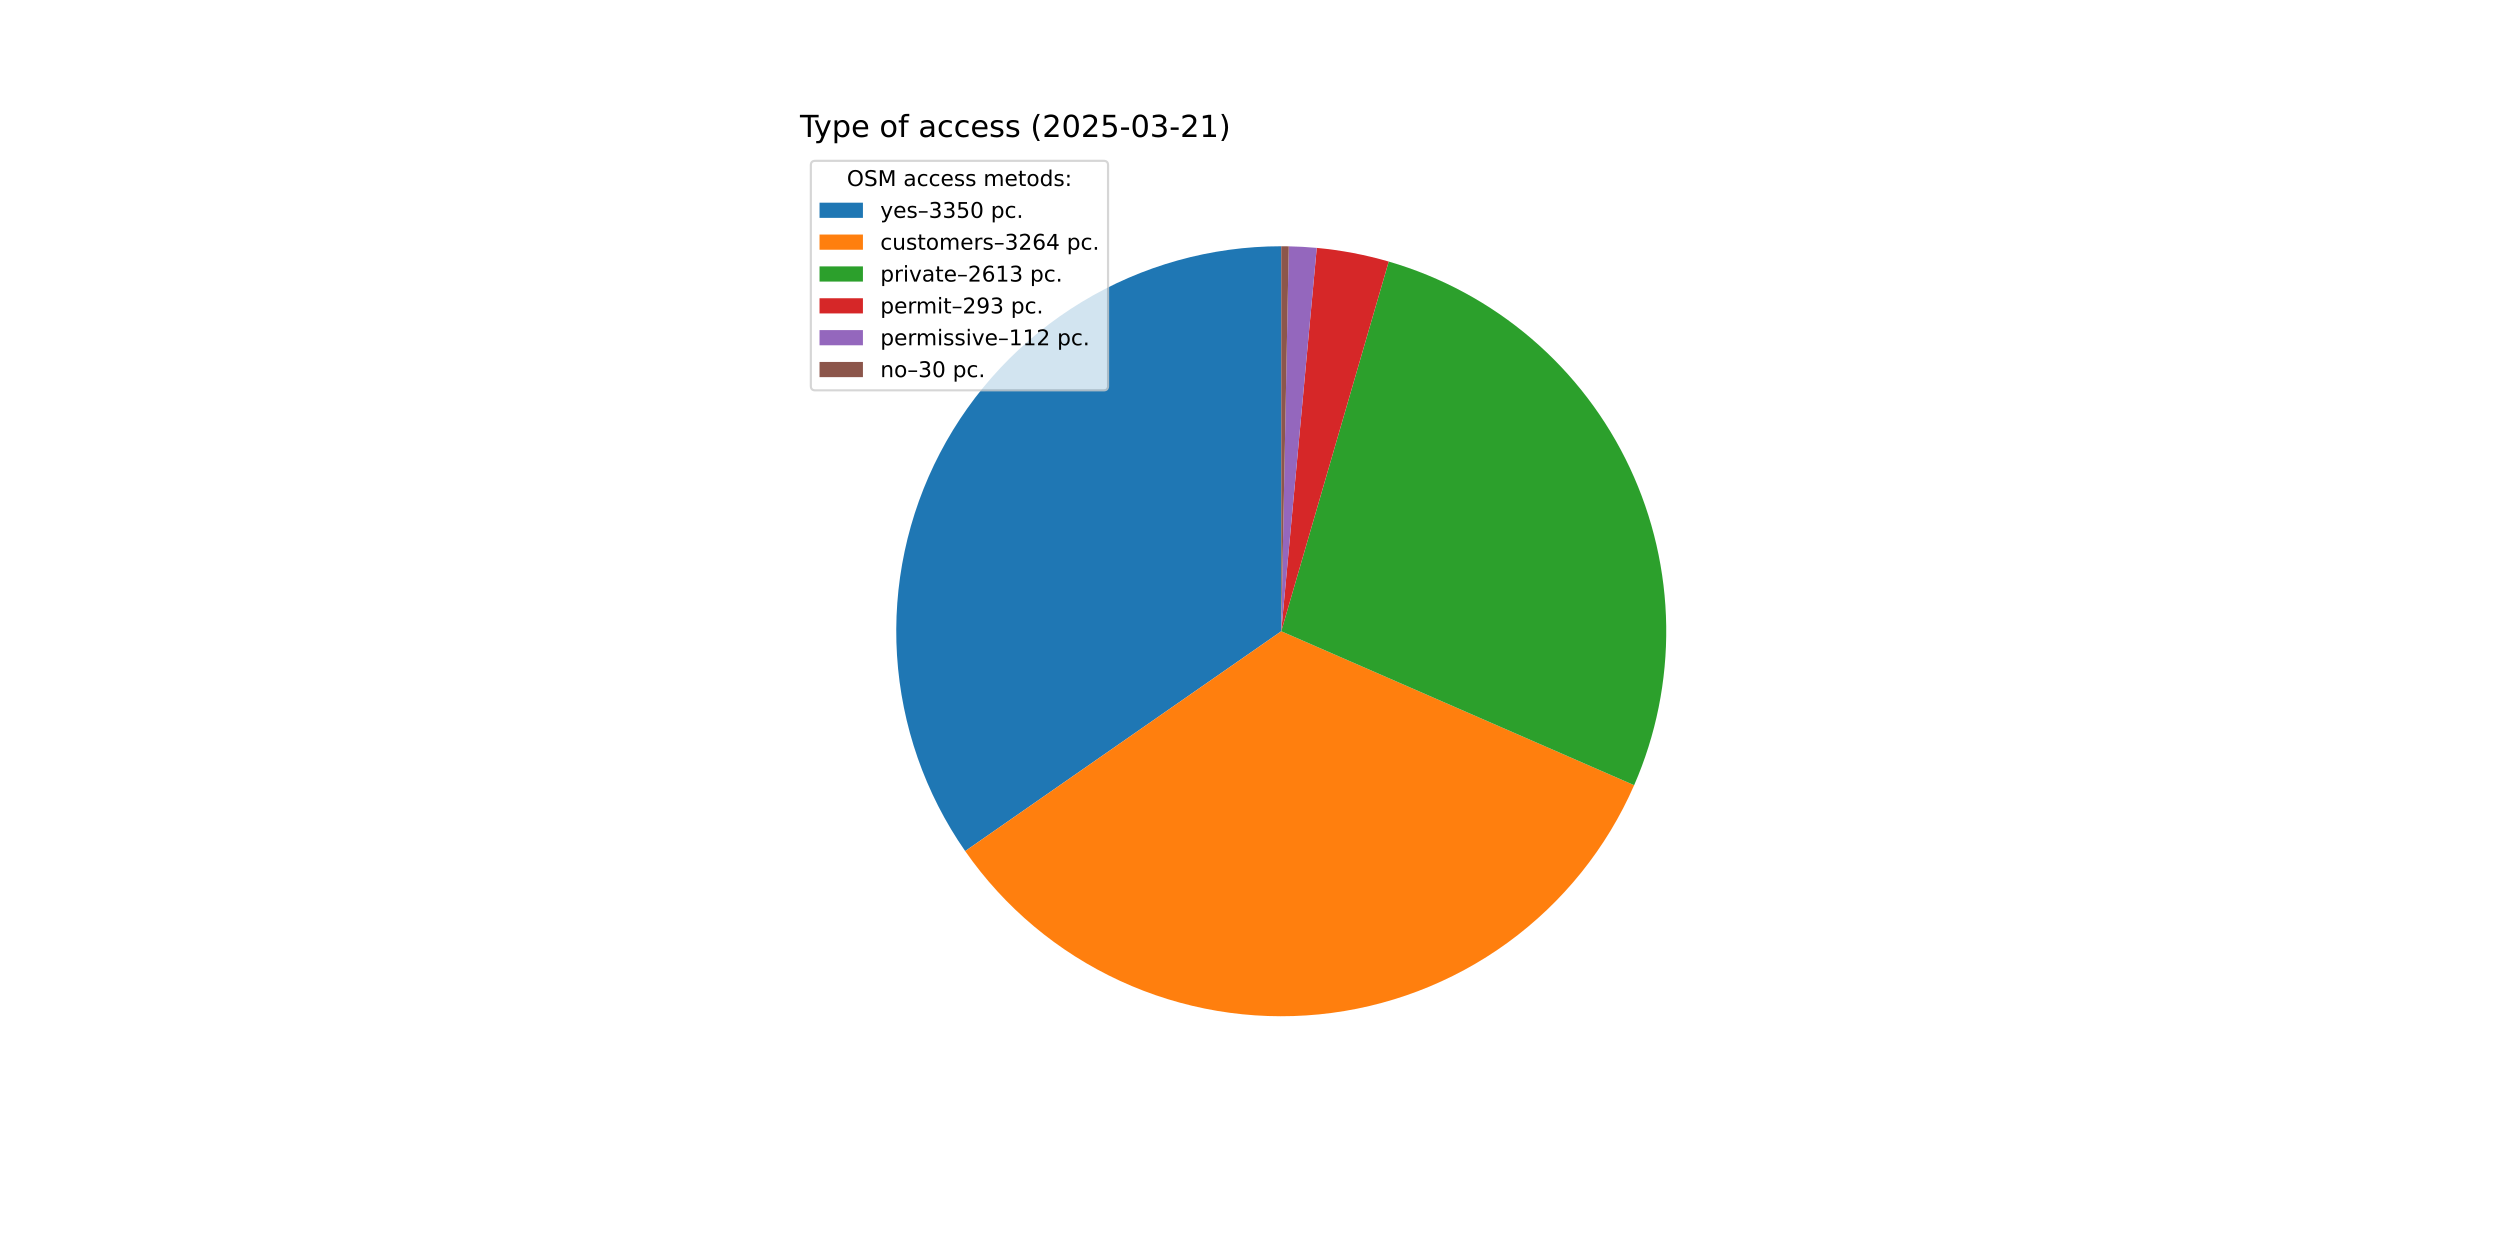
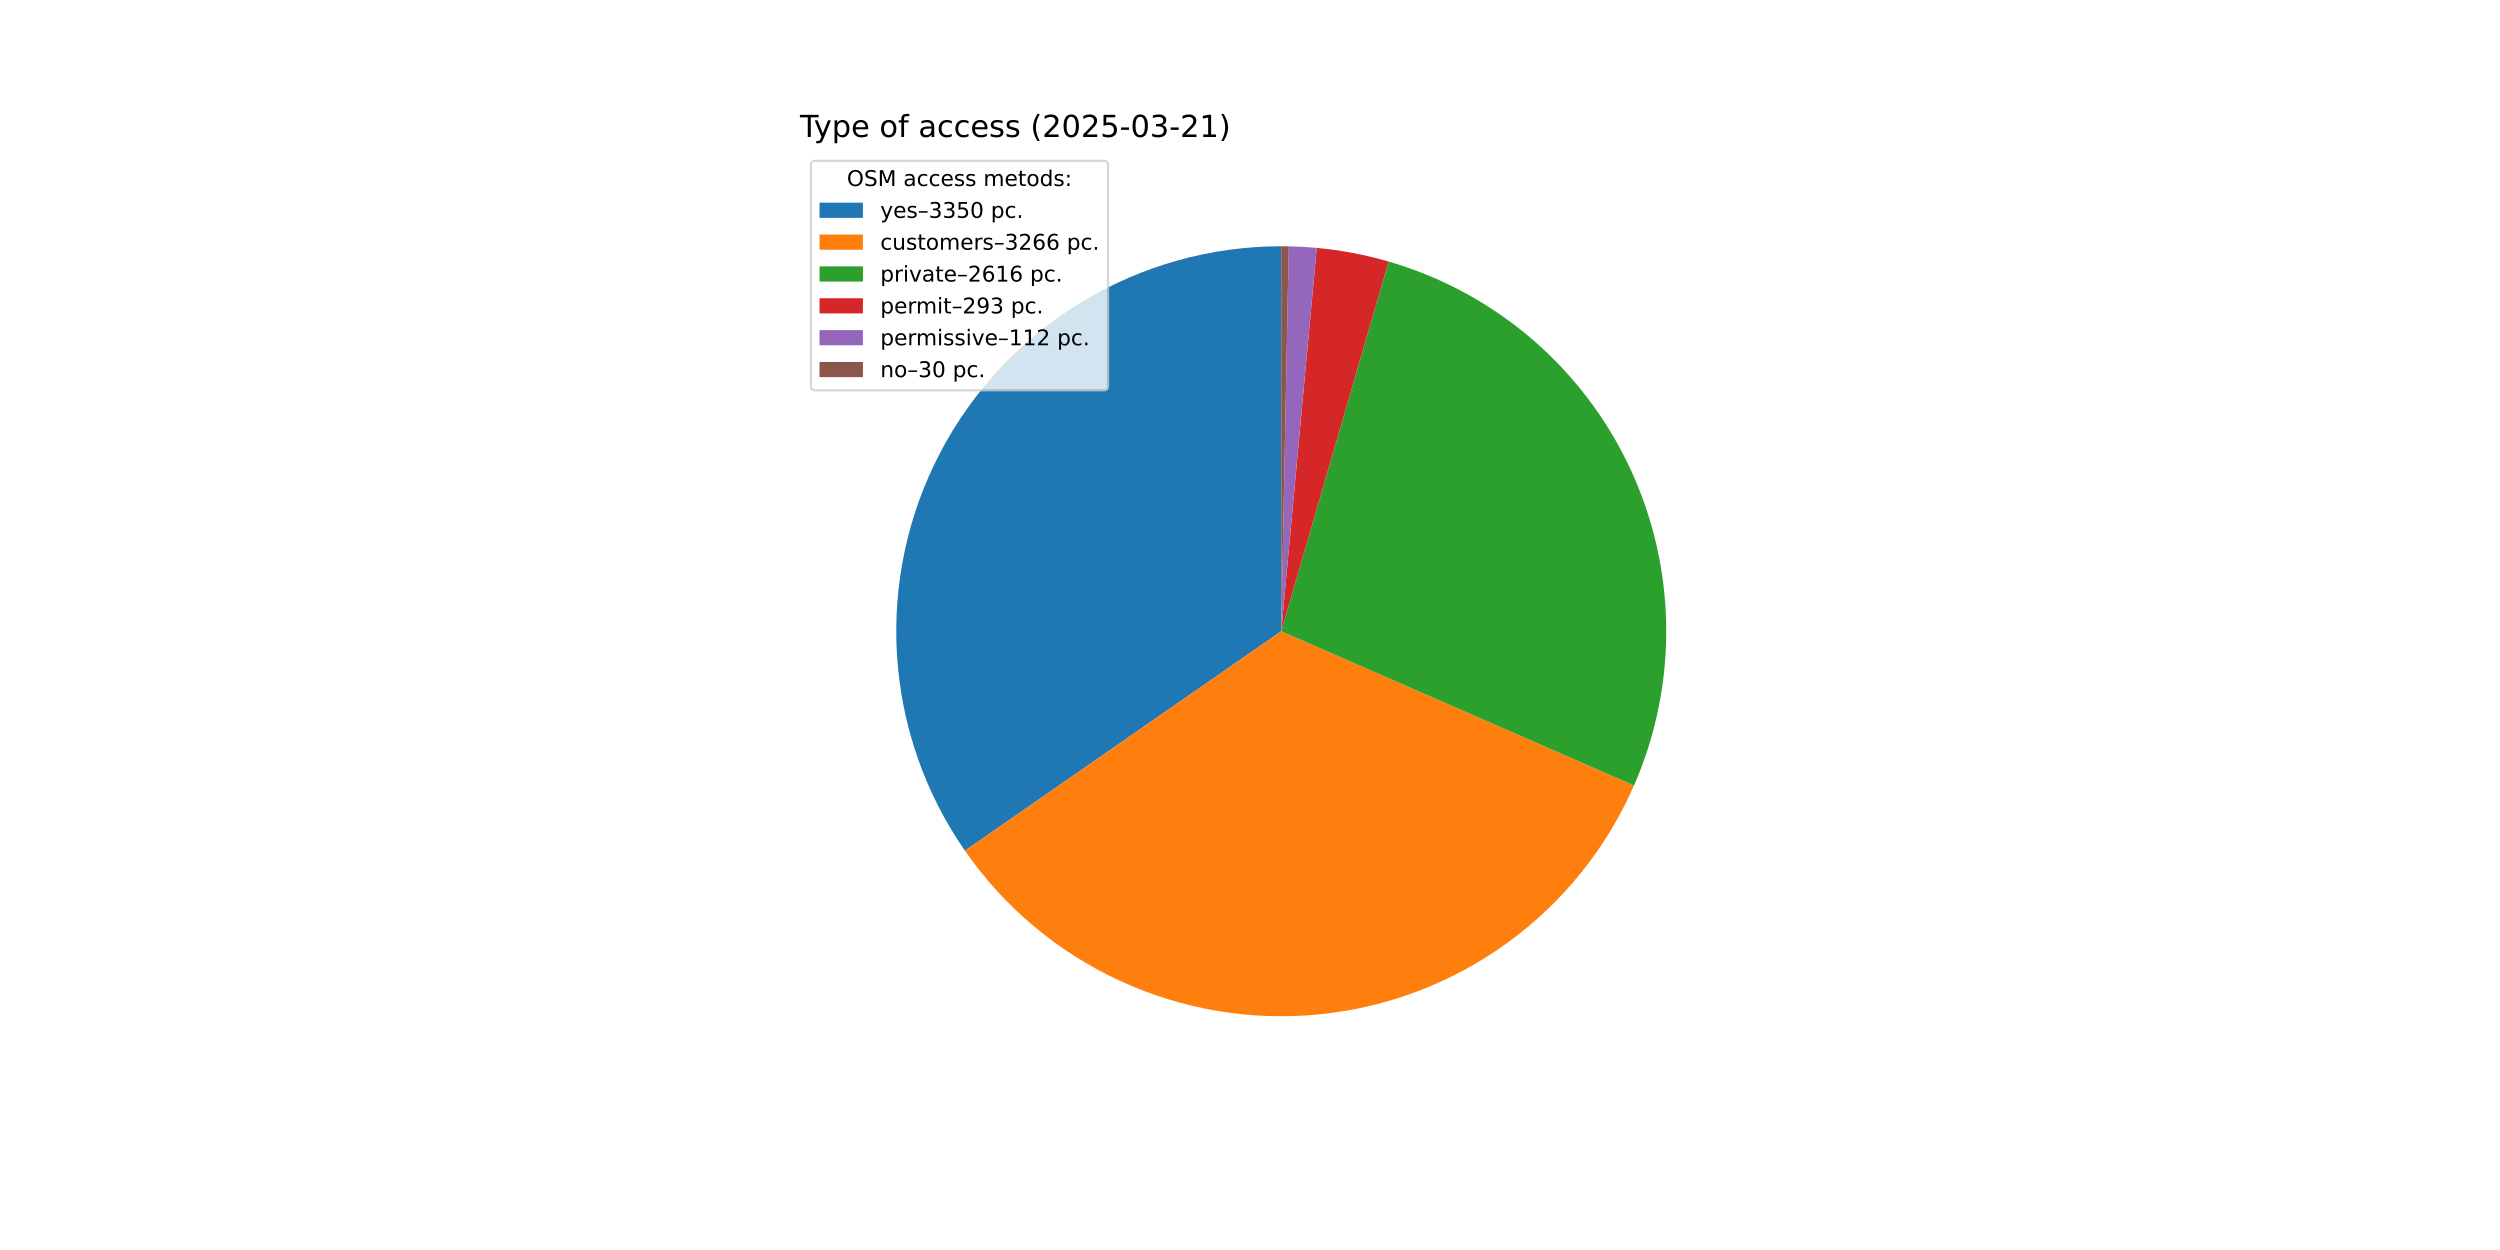
<svg xmlns="http://www.w3.org/2000/svg" xmlns:xlink="http://www.w3.org/1999/xlink" width="1152pt" height="576pt" viewBox="0 0 1152 576" version="1.1">
  <defs>
    <style type="text/css">*{stroke-linejoin: round; stroke-linecap: butt}</style>
  </defs>
  <g id="figure_1">
    <g id="patch_1">
      <path d="M 0 576  L 1152 576  L 1152 0  L 0 0  z " style="fill: #ffffff" />
    </g>
    <g id="axes_1">
      <g id="patch_2">
-         <path d="M 590.4 113.472  C 557.995 113.472 526.202 122.35 498.485 139.139  C 470.769 155.928 448.175 179.994 433.167 208.714  C 418.159 237.433 411.302 269.723 413.345 302.063  C 415.388 334.404 426.252 365.574 444.755 392.177  L 590.4 290.88  z " style="fill: #1f77b4" />
+         <path d="M 590.4 113.472  C 558.012 113.472 526.235 122.341 498.528 139.113  C 470.822 155.885 448.23 179.929 433.213 208.625  C 418.197 237.321 411.321 269.589 413.335 301.914  C 415.35 334.239 426.178 365.403 444.641 392.013  L 590.4 290.88  z " style="fill: #1f77b4" />
      </g>
      <g id="patch_3">
-         <path d="M 444.755 392.177  C 462.777 418.089 487.392 438.728 516.049 451.956  C 544.707 465.184 576.382 470.528 607.793 467.433  C 639.204 464.339 669.227 452.917 694.753 434.352  C 720.278 415.786 740.392 390.741 753.012 361.81  L 590.4 290.88  z " style="fill: #ff7f0e" />
+         <path d="M 444.641 392.013  C 462.635 417.948 487.23 438.616 515.876 451.876  C 544.522 465.136 576.194 470.514 607.611 467.451  C 639.029 464.389 669.066 452.996 694.612 434.454  C 720.158 415.911 740.299 390.882 752.946 361.961  L 590.4 290.88  z " style="fill: #ff7f0e" />
      </g>
      <g id="patch_4">
-         <path d="M 753.012 361.81  C 763.093 338.698 768.132 313.699 767.792 288.486  C 767.452 263.273 761.74 238.42 751.038 215.588  C 740.337 192.756 724.889 172.465 705.729 156.073  C 686.569 139.681 664.132 127.561 639.918 120.523  L 590.4 290.88  z " style="fill: #2ca02c" />
+         <path d="M 752.946 361.961  C 763.055 338.843 768.117 313.832 767.793 288.603  C 767.47 263.373 761.767 238.501 751.068 215.65  C 740.368 192.8 724.916 172.492 705.745 156.088  C 686.575 139.683 664.123 127.555 639.894 120.516  L 590.4 290.88  z " style="fill: #2ca02c" />
      </g>
      <g id="patch_5">
-         <path d="M 639.918 120.523  C 634.508 118.95 629.025 117.636 623.489 116.585  C 617.953 115.534 612.37 114.747 606.759 114.228  L 590.4 290.88  z " style="fill: #d62728" />
+         <path d="M 639.894 120.516  C 634.485 118.945 629.005 117.632 623.472 116.582  C 617.939 115.532 612.359 114.746 606.751 114.227  L 590.4 290.88  z " style="fill: #d62728" />
      </g>
      <g id="patch_6">
-         <path d="M 606.759 114.228  C 604.615 114.029 602.467 113.87 600.317 113.749  C 598.166 113.629 596.014 113.548 593.861 113.506  L 590.4 290.88  z " style="fill: #9467bd" />
+         <path d="M 606.751 114.227  C 604.607 114.029 602.46 113.869 600.311 113.749  C 598.162 113.629 596.011 113.548 593.859 113.506  L 590.4 290.88  z " style="fill: #9467bd" />
      </g>
      <g id="patch_7">
-         <path d="M 593.861 113.506  C 593.284 113.495 592.707 113.486 592.131 113.48  C 591.554 113.475 590.977 113.472 590.4 113.472  L 590.4 290.88  z " style="fill: #8c564b" />
+         <path d="M 593.859 113.506  C 593.283 113.494 592.706 113.486 592.13 113.48  C 591.553 113.475 590.976 113.472 590.4 113.472  L 590.4 290.88  z " style="fill: #8c564b" />
      </g>
      <g id="matplotlib.axis_1" />
      <g id="matplotlib.axis_2" />
      <g id="text_1">
        <g transform="translate(368.64 63.12) scale(0.14 -0.14)">
          <defs>
            <path id="DejaVuSans-54" d="M -19 4666  L 3928 4666  L 3928 4134  L 2272 4134  L 2272 0  L 1638 0  L 1638 4134  L -19 4134  L -19 4666  z " transform="scale(0.015625)" />
            <path id="DejaVuSans-79" d="M 2059 -325  Q 1816 -950 1584 -1140  Q 1353 -1331 966 -1331  L 506 -1331  L 506 -850  L 844 -850  Q 1081 -850 1212 -737  Q 1344 -625 1503 -206  L 1606 56  L 191 3500  L 800 3500  L 1894 763  L 2988 3500  L 3597 3500  L 2059 -325  z " transform="scale(0.015625)" />
            <path id="DejaVuSans-70" d="M 1159 525  L 1159 -1331  L 581 -1331  L 581 3500  L 1159 3500  L 1159 2969  Q 1341 3281 1617 3432  Q 1894 3584 2278 3584  Q 2916 3584 3314 3078  Q 3713 2572 3713 1747  Q 3713 922 3314 415  Q 2916 -91 2278 -91  Q 1894 -91 1617 61  Q 1341 213 1159 525  z M 3116 1747  Q 3116 2381 2855 2742  Q 2594 3103 2138 3103  Q 1681 3103 1420 2742  Q 1159 2381 1159 1747  Q 1159 1113 1420 752  Q 1681 391 2138 391  Q 2594 391 2855 752  Q 3116 1113 3116 1747  z " transform="scale(0.015625)" />
            <path id="DejaVuSans-65" d="M 3597 1894  L 3597 1613  L 953 1613  Q 991 1019 1311 708  Q 1631 397 2203 397  Q 2534 397 2845 478  Q 3156 559 3463 722  L 3463 178  Q 3153 47 2828 -22  Q 2503 -91 2169 -91  Q 1331 -91 842 396  Q 353 884 353 1716  Q 353 2575 817 3079  Q 1281 3584 2069 3584  Q 2775 3584 3186 3129  Q 3597 2675 3597 1894  z M 3022 2063  Q 3016 2534 2758 2815  Q 2500 3097 2075 3097  Q 1594 3097 1305 2825  Q 1016 2553 972 2059  L 3022 2063  z " transform="scale(0.015625)" />
            <path id="DejaVuSans-20" transform="scale(0.015625)" />
            <path id="DejaVuSans-6f" d="M 1959 3097  Q 1497 3097 1228 2736  Q 959 2375 959 1747  Q 959 1119 1226 758  Q 1494 397 1959 397  Q 2419 397 2687 759  Q 2956 1122 2956 1747  Q 2956 2369 2687 2733  Q 2419 3097 1959 3097  z M 1959 3584  Q 2709 3584 3137 3096  Q 3566 2609 3566 1747  Q 3566 888 3137 398  Q 2709 -91 1959 -91  Q 1206 -91 779 398  Q 353 888 353 1747  Q 353 2609 779 3096  Q 1206 3584 1959 3584  z " transform="scale(0.015625)" />
            <path id="DejaVuSans-66" d="M 2375 4863  L 2375 4384  L 1825 4384  Q 1516 4384 1395 4259  Q 1275 4134 1275 3809  L 1275 3500  L 2222 3500  L 2222 3053  L 1275 3053  L 1275 0  L 697 0  L 697 3053  L 147 3053  L 147 3500  L 697 3500  L 697 3744  Q 697 4328 969 4595  Q 1241 4863 1831 4863  L 2375 4863  z " transform="scale(0.015625)" />
            <path id="DejaVuSans-61" d="M 2194 1759  Q 1497 1759 1228 1600  Q 959 1441 959 1056  Q 959 750 1161 570  Q 1363 391 1709 391  Q 2188 391 2477 730  Q 2766 1069 2766 1631  L 2766 1759  L 2194 1759  z M 3341 1997  L 3341 0  L 2766 0  L 2766 531  Q 2569 213 2275 61  Q 1981 -91 1556 -91  Q 1019 -91 701 211  Q 384 513 384 1019  Q 384 1609 779 1909  Q 1175 2209 1959 2209  L 2766 2209  L 2766 2266  Q 2766 2663 2505 2880  Q 2244 3097 1772 3097  Q 1472 3097 1187 3025  Q 903 2953 641 2809  L 641 3341  Q 956 3463 1253 3523  Q 1550 3584 1831 3584  Q 2591 3584 2966 3190  Q 3341 2797 3341 1997  z " transform="scale(0.015625)" />
            <path id="DejaVuSans-63" d="M 3122 3366  L 3122 2828  Q 2878 2963 2633 3030  Q 2388 3097 2138 3097  Q 1578 3097 1268 2742  Q 959 2388 959 1747  Q 959 1106 1268 751  Q 1578 397 2138 397  Q 2388 397 2633 464  Q 2878 531 3122 666  L 3122 134  Q 2881 22 2623 -34  Q 2366 -91 2075 -91  Q 1284 -91 818 406  Q 353 903 353 1747  Q 353 2603 823 3093  Q 1294 3584 2113 3584  Q 2378 3584 2631 3529  Q 2884 3475 3122 3366  z " transform="scale(0.015625)" />
            <path id="DejaVuSans-73" d="M 2834 3397  L 2834 2853  Q 2591 2978 2328 3040  Q 2066 3103 1784 3103  Q 1356 3103 1142 2972  Q 928 2841 928 2578  Q 928 2378 1081 2264  Q 1234 2150 1697 2047  L 1894 2003  Q 2506 1872 2764 1633  Q 3022 1394 3022 966  Q 3022 478 2636 193  Q 2250 -91 1575 -91  Q 1294 -91 989 -36  Q 684 19 347 128  L 347 722  Q 666 556 975 473  Q 1284 391 1588 391  Q 1994 391 2212 530  Q 2431 669 2431 922  Q 2431 1156 2273 1281  Q 2116 1406 1581 1522  L 1381 1569  Q 847 1681 609 1914  Q 372 2147 372 2553  Q 372 3047 722 3315  Q 1072 3584 1716 3584  Q 2034 3584 2315 3537  Q 2597 3491 2834 3397  z " transform="scale(0.015625)" />
            <path id="DejaVuSans-28" d="M 1984 4856  Q 1566 4138 1362 3434  Q 1159 2731 1159 2009  Q 1159 1288 1364 580  Q 1569 -128 1984 -844  L 1484 -844  Q 1016 -109 783 600  Q 550 1309 550 2009  Q 550 2706 781 3412  Q 1013 4119 1484 4856  L 1984 4856  z " transform="scale(0.015625)" />
            <path id="DejaVuSans-32" d="M 1228 531  L 3431 531  L 3431 0  L 469 0  L 469 531  Q 828 903 1448 1529  Q 2069 2156 2228 2338  Q 2531 2678 2651 2914  Q 2772 3150 2772 3378  Q 2772 3750 2511 3984  Q 2250 4219 1831 4219  Q 1534 4219 1204 4116  Q 875 4013 500 3803  L 500 4441  Q 881 4594 1212 4672  Q 1544 4750 1819 4750  Q 2544 4750 2975 4387  Q 3406 4025 3406 3419  Q 3406 3131 3298 2873  Q 3191 2616 2906 2266  Q 2828 2175 2409 1742  Q 1991 1309 1228 531  z " transform="scale(0.015625)" />
            <path id="DejaVuSans-30" d="M 2034 4250  Q 1547 4250 1301 3770  Q 1056 3291 1056 2328  Q 1056 1369 1301 889  Q 1547 409 2034 409  Q 2525 409 2770 889  Q 3016 1369 3016 2328  Q 3016 3291 2770 3770  Q 2525 4250 2034 4250  z M 2034 4750  Q 2819 4750 3233 4129  Q 3647 3509 3647 2328  Q 3647 1150 3233 529  Q 2819 -91 2034 -91  Q 1250 -91 836 529  Q 422 1150 422 2328  Q 422 3509 836 4129  Q 1250 4750 2034 4750  z " transform="scale(0.015625)" />
            <path id="DejaVuSans-35" d="M 691 4666  L 3169 4666  L 3169 4134  L 1269 4134  L 1269 2991  Q 1406 3038 1543 3061  Q 1681 3084 1819 3084  Q 2600 3084 3056 2656  Q 3513 2228 3513 1497  Q 3513 744 3044 326  Q 2575 -91 1722 -91  Q 1428 -91 1123 -41  Q 819 9 494 109  L 494 744  Q 775 591 1075 516  Q 1375 441 1709 441  Q 2250 441 2565 725  Q 2881 1009 2881 1497  Q 2881 1984 2565 2268  Q 2250 2553 1709 2553  Q 1456 2553 1204 2497  Q 953 2441 691 2322  L 691 4666  z " transform="scale(0.015625)" />
            <path id="DejaVuSans-2d" d="M 313 2009  L 1997 2009  L 1997 1497  L 313 1497  L 313 2009  z " transform="scale(0.015625)" />
            <path id="DejaVuSans-33" d="M 2597 2516  Q 3050 2419 3304 2112  Q 3559 1806 3559 1356  Q 3559 666 3084 287  Q 2609 -91 1734 -91  Q 1441 -91 1130 -33  Q 819 25 488 141  L 488 750  Q 750 597 1062 519  Q 1375 441 1716 441  Q 2309 441 2620 675  Q 2931 909 2931 1356  Q 2931 1769 2642 2001  Q 2353 2234 1838 2234  L 1294 2234  L 1294 2753  L 1863 2753  Q 2328 2753 2575 2939  Q 2822 3125 2822 3475  Q 2822 3834 2567 4026  Q 2313 4219 1838 4219  Q 1578 4219 1281 4162  Q 984 4106 628 3988  L 628 4550  Q 988 4650 1302 4700  Q 1616 4750 1894 4750  Q 2613 4750 3031 4423  Q 3450 4097 3450 3541  Q 3450 3153 3228 2886  Q 3006 2619 2597 2516  z " transform="scale(0.015625)" />
            <path id="DejaVuSans-31" d="M 794 531  L 1825 531  L 1825 4091  L 703 3866  L 703 4441  L 1819 4666  L 2450 4666  L 2450 531  L 3481 531  L 3481 0  L 794 0  L 794 531  z " transform="scale(0.015625)" />
            <path id="DejaVuSans-29" d="M 513 4856  L 1013 4856  Q 1481 4119 1714 3412  Q 1947 2706 1947 2009  Q 1947 1309 1714 600  Q 1481 -109 1013 -844  L 513 -844  Q 928 -128 1133 580  Q 1338 1288 1338 2009  Q 1338 2731 1133 3434  Q 928 4138 513 4856  z " transform="scale(0.015625)" />
          </defs>
          <use xlink:href="#DejaVuSans-54" />
          <use xlink:href="#DejaVuSans-79" x="45.459" />
          <use xlink:href="#DejaVuSans-70" x="104.639" />
          <use xlink:href="#DejaVuSans-65" x="168.115" />
          <use xlink:href="#DejaVuSans-20" x="229.639" />
          <use xlink:href="#DejaVuSans-6f" x="261.426" />
          <use xlink:href="#DejaVuSans-66" x="322.607" />
          <use xlink:href="#DejaVuSans-20" x="357.812" />
          <use xlink:href="#DejaVuSans-61" x="389.6" />
          <use xlink:href="#DejaVuSans-63" x="450.879" />
          <use xlink:href="#DejaVuSans-63" x="505.859" />
          <use xlink:href="#DejaVuSans-65" x="560.84" />
          <use xlink:href="#DejaVuSans-73" x="622.363" />
          <use xlink:href="#DejaVuSans-73" x="674.463" />
          <use xlink:href="#DejaVuSans-20" x="726.562" />
          <use xlink:href="#DejaVuSans-28" x="758.35" />
          <use xlink:href="#DejaVuSans-32" x="797.363" />
          <use xlink:href="#DejaVuSans-30" x="860.986" />
          <use xlink:href="#DejaVuSans-32" x="924.609" />
          <use xlink:href="#DejaVuSans-35" x="988.232" />
          <use xlink:href="#DejaVuSans-2d" x="1051.855" />
          <use xlink:href="#DejaVuSans-30" x="1087.939" />
          <use xlink:href="#DejaVuSans-33" x="1151.562" />
          <use xlink:href="#DejaVuSans-2d" x="1215.186" />
          <use xlink:href="#DejaVuSans-32" x="1251.27" />
          <use xlink:href="#DejaVuSans-31" x="1314.893" />
          <use xlink:href="#DejaVuSans-29" x="1378.516" />
        </g>
      </g>
      <g id="legend_1">
        <g id="patch_8">
          <path d="M 375.64 179.867  L 508.592 179.867  Q 510.592 179.867 510.592 177.867  L 510.592 76.12  Q 510.592 74.12 508.592 74.12  L 375.64 74.12  Q 373.64 74.12 373.64 76.12  L 373.64 177.867  Q 373.64 179.867 375.64 179.867  z " style="fill: #ffffff; opacity: 0.8; stroke: #cccccc; stroke-linejoin: miter" />
        </g>
        <g id="text_2">
          <g transform="translate(390.2353 85.71844) scale(0.1 -0.1)">
            <defs>
              <path id="DejaVuSans-4f" d="M 2522 4238  Q 1834 4238 1429 3725  Q 1025 3213 1025 2328  Q 1025 1447 1429 934  Q 1834 422 2522 422  Q 3209 422 3611 934  Q 4013 1447 4013 2328  Q 4013 3213 3611 3725  Q 3209 4238 2522 4238  z M 2522 4750  Q 3503 4750 4090 4092  Q 4678 3434 4678 2328  Q 4678 1225 4090 567  Q 3503 -91 2522 -91  Q 1538 -91 948 565  Q 359 1222 359 2328  Q 359 3434 948 4092  Q 1538 4750 2522 4750  z " transform="scale(0.015625)" />
              <path id="DejaVuSans-53" d="M 3425 4513  L 3425 3897  Q 3066 4069 2747 4153  Q 2428 4238 2131 4238  Q 1616 4238 1336 4038  Q 1056 3838 1056 3469  Q 1056 3159 1242 3001  Q 1428 2844 1947 2747  L 2328 2669  Q 3034 2534 3370 2195  Q 3706 1856 3706 1288  Q 3706 609 3251 259  Q 2797 -91 1919 -91  Q 1588 -91 1214 -16  Q 841 59 441 206  L 441 856  Q 825 641 1194 531  Q 1563 422 1919 422  Q 2459 422 2753 634  Q 3047 847 3047 1241  Q 3047 1584 2836 1778  Q 2625 1972 2144 2069  L 1759 2144  Q 1053 2284 737 2584  Q 422 2884 422 3419  Q 422 4038 858 4394  Q 1294 4750 2059 4750  Q 2388 4750 2728 4690  Q 3069 4631 3425 4513  z " transform="scale(0.015625)" />
              <path id="DejaVuSans-4d" d="M 628 4666  L 1569 4666  L 2759 1491  L 3956 4666  L 4897 4666  L 4897 0  L 4281 0  L 4281 4097  L 3078 897  L 2444 897  L 1241 4097  L 1241 0  L 628 0  L 628 4666  z " transform="scale(0.015625)" />
              <path id="DejaVuSans-6d" d="M 3328 2828  Q 3544 3216 3844 3400  Q 4144 3584 4550 3584  Q 5097 3584 5394 3201  Q 5691 2819 5691 2113  L 5691 0  L 5113 0  L 5113 2094  Q 5113 2597 4934 2840  Q 4756 3084 4391 3084  Q 3944 3084 3684 2787  Q 3425 2491 3425 1978  L 3425 0  L 2847 0  L 2847 2094  Q 2847 2600 2669 2842  Q 2491 3084 2119 3084  Q 1678 3084 1418 2786  Q 1159 2488 1159 1978  L 1159 0  L 581 0  L 581 3500  L 1159 3500  L 1159 2956  Q 1356 3278 1631 3431  Q 1906 3584 2284 3584  Q 2666 3584 2933 3390  Q 3200 3197 3328 2828  z " transform="scale(0.015625)" />
              <path id="DejaVuSans-74" d="M 1172 4494  L 1172 3500  L 2356 3500  L 2356 3053  L 1172 3053  L 1172 1153  Q 1172 725 1289 603  Q 1406 481 1766 481  L 2356 481  L 2356 0  L 1766 0  Q 1100 0 847 248  Q 594 497 594 1153  L 594 3053  L 172 3053  L 172 3500  L 594 3500  L 594 4494  L 1172 4494  z " transform="scale(0.015625)" />
              <path id="DejaVuSans-64" d="M 2906 2969  L 2906 4863  L 3481 4863  L 3481 0  L 2906 0  L 2906 525  Q 2725 213 2448 61  Q 2172 -91 1784 -91  Q 1150 -91 751 415  Q 353 922 353 1747  Q 353 2572 751 3078  Q 1150 3584 1784 3584  Q 2172 3584 2448 3432  Q 2725 3281 2906 2969  z M 947 1747  Q 947 1113 1208 752  Q 1469 391 1925 391  Q 2381 391 2643 752  Q 2906 1113 2906 1747  Q 2906 2381 2643 2742  Q 2381 3103 1925 3103  Q 1469 3103 1208 2742  Q 947 2381 947 1747  z " transform="scale(0.015625)" />
              <path id="DejaVuSans-3a" d="M 750 794  L 1409 794  L 1409 0  L 750 0  L 750 794  z M 750 3309  L 1409 3309  L 1409 2516  L 750 2516  L 750 3309  z " transform="scale(0.015625)" />
            </defs>
            <use xlink:href="#DejaVuSans-4f" />
            <use xlink:href="#DejaVuSans-53" x="78.711" />
            <use xlink:href="#DejaVuSans-4d" x="142.188" />
            <use xlink:href="#DejaVuSans-20" x="228.467" />
            <use xlink:href="#DejaVuSans-61" x="260.254" />
            <use xlink:href="#DejaVuSans-63" x="321.533" />
            <use xlink:href="#DejaVuSans-63" x="376.514" />
            <use xlink:href="#DejaVuSans-65" x="431.494" />
            <use xlink:href="#DejaVuSans-73" x="493.018" />
            <use xlink:href="#DejaVuSans-73" x="545.117" />
            <use xlink:href="#DejaVuSans-20" x="597.217" />
            <use xlink:href="#DejaVuSans-6d" x="629.004" />
            <use xlink:href="#DejaVuSans-65" x="726.416" />
            <use xlink:href="#DejaVuSans-74" x="787.939" />
            <use xlink:href="#DejaVuSans-6f" x="827.148" />
            <use xlink:href="#DejaVuSans-64" x="888.33" />
            <use xlink:href="#DejaVuSans-73" x="951.807" />
            <use xlink:href="#DejaVuSans-3a" x="1003.906" />
          </g>
        </g>
        <g id="patch_9">
          <path d="M 377.64 100.397  L 397.64 100.397  L 397.64 93.397  L 377.64 93.397  z " style="fill: #1f77b4" />
        </g>
        <g id="text_3">
          <g transform="translate(405.64 100.3966) scale(0.1 -0.1)">
            <defs>
              <path id="DejaVuSans-2013" d="M 313 1978  L 2888 1978  L 2888 1528  L 313 1528  L 313 1978  z " transform="scale(0.015625)" />
              <path id="DejaVuSans-2e" d="M 684 794  L 1344 794  L 1344 0  L 684 0  L 684 794  z " transform="scale(0.015625)" />
            </defs>
            <use xlink:href="#DejaVuSans-79" />
            <use xlink:href="#DejaVuSans-65" x="59.18" />
            <use xlink:href="#DejaVuSans-73" x="120.703" />
            <use xlink:href="#DejaVuSans-2013" x="172.803" />
            <use xlink:href="#DejaVuSans-33" x="222.803" />
            <use xlink:href="#DejaVuSans-33" x="286.426" />
            <use xlink:href="#DejaVuSans-35" x="350.049" />
            <use xlink:href="#DejaVuSans-30" x="413.672" />
            <use xlink:href="#DejaVuSans-20" x="477.295" />
            <use xlink:href="#DejaVuSans-70" x="509.082" />
            <use xlink:href="#DejaVuSans-63" x="572.559" />
            <use xlink:href="#DejaVuSans-2e" x="627.539" />
          </g>
        </g>
        <g id="patch_10">
          <path d="M 377.64 115.075  L 397.64 115.075  L 397.64 108.075  L 377.64 108.075  z " style="fill: #ff7f0e" />
        </g>
        <g id="text_4">
          <g transform="translate(405.64 115.0747) scale(0.1 -0.1)">
            <defs>
              <path id="DejaVuSans-75" d="M 544 1381  L 544 3500  L 1119 3500  L 1119 1403  Q 1119 906 1312 657  Q 1506 409 1894 409  Q 2359 409 2629 706  Q 2900 1003 2900 1516  L 2900 3500  L 3475 3500  L 3475 0  L 2900 0  L 2900 538  Q 2691 219 2414 64  Q 2138 -91 1772 -91  Q 1169 -91 856 284  Q 544 659 544 1381  z M 1991 3584  L 1991 3584  z " transform="scale(0.015625)" />
              <path id="DejaVuSans-72" d="M 2631 2963  Q 2534 3019 2420 3045  Q 2306 3072 2169 3072  Q 1681 3072 1420 2755  Q 1159 2438 1159 1844  L 1159 0  L 581 0  L 581 3500  L 1159 3500  L 1159 2956  Q 1341 3275 1631 3429  Q 1922 3584 2338 3584  Q 2397 3584 2469 3576  Q 2541 3569 2628 3553  L 2631 2963  z " transform="scale(0.015625)" />
              <path id="DejaVuSans-36" d="M 2113 2584  Q 1688 2584 1439 2293  Q 1191 2003 1191 1497  Q 1191 994 1439 701  Q 1688 409 2113 409  Q 2538 409 2786 701  Q 3034 994 3034 1497  Q 3034 2003 2786 2293  Q 2538 2584 2113 2584  z M 3366 4563  L 3366 3988  Q 3128 4100 2886 4159  Q 2644 4219 2406 4219  Q 1781 4219 1451 3797  Q 1122 3375 1075 2522  Q 1259 2794 1537 2939  Q 1816 3084 2150 3084  Q 2853 3084 3261 2657  Q 3669 2231 3669 1497  Q 3669 778 3244 343  Q 2819 -91 2113 -91  Q 1303 -91 875 529  Q 447 1150 447 2328  Q 447 3434 972 4092  Q 1497 4750 2381 4750  Q 2619 4750 2861 4703  Q 3103 4656 3366 4563  z " transform="scale(0.015625)" />
-               <path id="DejaVuSans-34" d="M 2419 4116  L 825 1625  L 2419 1625  L 2419 4116  z M 2253 4666  L 3047 4666  L 3047 1625  L 3713 1625  L 3713 1100  L 3047 1100  L 3047 0  L 2419 0  L 2419 1100  L 313 1100  L 313 1709  L 2253 4666  z " transform="scale(0.015625)" />
            </defs>
            <use xlink:href="#DejaVuSans-63" />
            <use xlink:href="#DejaVuSans-75" x="54.98" />
            <use xlink:href="#DejaVuSans-73" x="118.359" />
            <use xlink:href="#DejaVuSans-74" x="170.459" />
            <use xlink:href="#DejaVuSans-6f" x="209.668" />
            <use xlink:href="#DejaVuSans-6d" x="270.85" />
            <use xlink:href="#DejaVuSans-65" x="368.262" />
            <use xlink:href="#DejaVuSans-72" x="429.785" />
            <use xlink:href="#DejaVuSans-73" x="470.898" />
            <use xlink:href="#DejaVuSans-2013" x="522.998" />
            <use xlink:href="#DejaVuSans-33" x="572.998" />
            <use xlink:href="#DejaVuSans-32" x="636.621" />
            <use xlink:href="#DejaVuSans-36" x="700.244" />
-             <use xlink:href="#DejaVuSans-34" x="763.867" />
+             <use xlink:href="#DejaVuSans-36" x="763.867" />
            <use xlink:href="#DejaVuSans-20" x="827.49" />
            <use xlink:href="#DejaVuSans-70" x="859.277" />
            <use xlink:href="#DejaVuSans-63" x="922.754" />
            <use xlink:href="#DejaVuSans-2e" x="977.734" />
          </g>
        </g>
        <g id="patch_11">
          <path d="M 377.64 129.753  L 397.64 129.753  L 397.64 122.753  L 377.64 122.753  z " style="fill: #2ca02c" />
        </g>
        <g id="text_5">
          <g transform="translate(405.64 129.7528) scale(0.1 -0.1)">
            <defs>
              <path id="DejaVuSans-69" d="M 603 3500  L 1178 3500  L 1178 0  L 603 0  L 603 3500  z M 603 4863  L 1178 4863  L 1178 4134  L 603 4134  L 603 4863  z " transform="scale(0.015625)" />
              <path id="DejaVuSans-76" d="M 191 3500  L 800 3500  L 1894 563  L 2988 3500  L 3597 3500  L 2284 0  L 1503 0  L 191 3500  z " transform="scale(0.015625)" />
            </defs>
            <use xlink:href="#DejaVuSans-70" />
            <use xlink:href="#DejaVuSans-72" x="63.477" />
            <use xlink:href="#DejaVuSans-69" x="104.59" />
            <use xlink:href="#DejaVuSans-76" x="132.373" />
            <use xlink:href="#DejaVuSans-61" x="191.553" />
            <use xlink:href="#DejaVuSans-74" x="252.832" />
            <use xlink:href="#DejaVuSans-65" x="292.041" />
            <use xlink:href="#DejaVuSans-2013" x="353.564" />
            <use xlink:href="#DejaVuSans-32" x="403.564" />
            <use xlink:href="#DejaVuSans-36" x="467.188" />
            <use xlink:href="#DejaVuSans-31" x="530.811" />
-             <use xlink:href="#DejaVuSans-33" x="594.434" />
+             <use xlink:href="#DejaVuSans-36" x="594.434" />
            <use xlink:href="#DejaVuSans-20" x="658.057" />
            <use xlink:href="#DejaVuSans-70" x="689.844" />
            <use xlink:href="#DejaVuSans-63" x="753.32" />
            <use xlink:href="#DejaVuSans-2e" x="808.301" />
          </g>
        </g>
        <g id="patch_12">
          <path d="M 377.64 144.431  L 397.64 144.431  L 397.64 137.431  L 377.64 137.431  z " style="fill: #d62728" />
        </g>
        <g id="text_6">
          <g transform="translate(405.64 144.4309) scale(0.1 -0.1)">
            <defs>
              <path id="DejaVuSans-39" d="M 703 97  L 703 672  Q 941 559 1184 500  Q 1428 441 1663 441  Q 2288 441 2617 861  Q 2947 1281 2994 2138  Q 2813 1869 2534 1725  Q 2256 1581 1919 1581  Q 1219 1581 811 2004  Q 403 2428 403 3163  Q 403 3881 828 4315  Q 1253 4750 1959 4750  Q 2769 4750 3195 4129  Q 3622 3509 3622 2328  Q 3622 1225 3098 567  Q 2575 -91 1691 -91  Q 1453 -91 1209 -44  Q 966 3 703 97  z M 1959 2075  Q 2384 2075 2632 2365  Q 2881 2656 2881 3163  Q 2881 3666 2632 3958  Q 2384 4250 1959 4250  Q 1534 4250 1286 3958  Q 1038 3666 1038 3163  Q 1038 2656 1286 2365  Q 1534 2075 1959 2075  z " transform="scale(0.015625)" />
            </defs>
            <use xlink:href="#DejaVuSans-70" />
            <use xlink:href="#DejaVuSans-65" x="63.477" />
            <use xlink:href="#DejaVuSans-72" x="125" />
            <use xlink:href="#DejaVuSans-6d" x="164.363" />
            <use xlink:href="#DejaVuSans-69" x="261.775" />
            <use xlink:href="#DejaVuSans-74" x="289.559" />
            <use xlink:href="#DejaVuSans-2013" x="328.768" />
            <use xlink:href="#DejaVuSans-32" x="378.768" />
            <use xlink:href="#DejaVuSans-39" x="442.391" />
            <use xlink:href="#DejaVuSans-33" x="506.014" />
            <use xlink:href="#DejaVuSans-20" x="569.637" />
            <use xlink:href="#DejaVuSans-70" x="601.424" />
            <use xlink:href="#DejaVuSans-63" x="664.9" />
            <use xlink:href="#DejaVuSans-2e" x="719.881" />
          </g>
        </g>
        <g id="patch_13">
          <path d="M 377.64 159.109  L 397.64 159.109  L 397.64 152.109  L 377.64 152.109  z " style="fill: #9467bd" />
        </g>
        <g id="text_7">
          <g transform="translate(405.64 159.1091) scale(0.1 -0.1)">
            <use xlink:href="#DejaVuSans-70" />
            <use xlink:href="#DejaVuSans-65" x="63.477" />
            <use xlink:href="#DejaVuSans-72" x="125" />
            <use xlink:href="#DejaVuSans-6d" x="164.363" />
            <use xlink:href="#DejaVuSans-69" x="261.775" />
            <use xlink:href="#DejaVuSans-73" x="289.559" />
            <use xlink:href="#DejaVuSans-73" x="341.658" />
            <use xlink:href="#DejaVuSans-69" x="393.758" />
            <use xlink:href="#DejaVuSans-76" x="421.541" />
            <use xlink:href="#DejaVuSans-65" x="480.721" />
            <use xlink:href="#DejaVuSans-2013" x="542.244" />
            <use xlink:href="#DejaVuSans-31" x="592.244" />
            <use xlink:href="#DejaVuSans-31" x="655.867" />
            <use xlink:href="#DejaVuSans-32" x="719.49" />
            <use xlink:href="#DejaVuSans-20" x="783.113" />
            <use xlink:href="#DejaVuSans-70" x="814.9" />
            <use xlink:href="#DejaVuSans-63" x="878.377" />
            <use xlink:href="#DejaVuSans-2e" x="933.357" />
          </g>
        </g>
        <g id="patch_14">
          <path d="M 377.64 173.787  L 397.64 173.787  L 397.64 166.787  L 377.64 166.787  z " style="fill: #8c564b" />
        </g>
        <g id="text_8">
          <g transform="translate(405.64 173.7872) scale(0.1 -0.1)">
            <defs>
              <path id="DejaVuSans-6e" d="M 3513 2113  L 3513 0  L 2938 0  L 2938 2094  Q 2938 2591 2744 2837  Q 2550 3084 2163 3084  Q 1697 3084 1428 2787  Q 1159 2491 1159 1978  L 1159 0  L 581 0  L 581 3500  L 1159 3500  L 1159 2956  Q 1366 3272 1645 3428  Q 1925 3584 2291 3584  Q 2894 3584 3203 3211  Q 3513 2838 3513 2113  z " transform="scale(0.015625)" />
            </defs>
            <use xlink:href="#DejaVuSans-6e" />
            <use xlink:href="#DejaVuSans-6f" x="63.379" />
            <use xlink:href="#DejaVuSans-2013" x="124.561" />
            <use xlink:href="#DejaVuSans-33" x="174.561" />
            <use xlink:href="#DejaVuSans-30" x="238.184" />
            <use xlink:href="#DejaVuSans-20" x="301.807" />
            <use xlink:href="#DejaVuSans-70" x="333.594" />
            <use xlink:href="#DejaVuSans-63" x="397.07" />
            <use xlink:href="#DejaVuSans-2e" x="452.051" />
          </g>
        </g>
      </g>
    </g>
  </g>
</svg>
